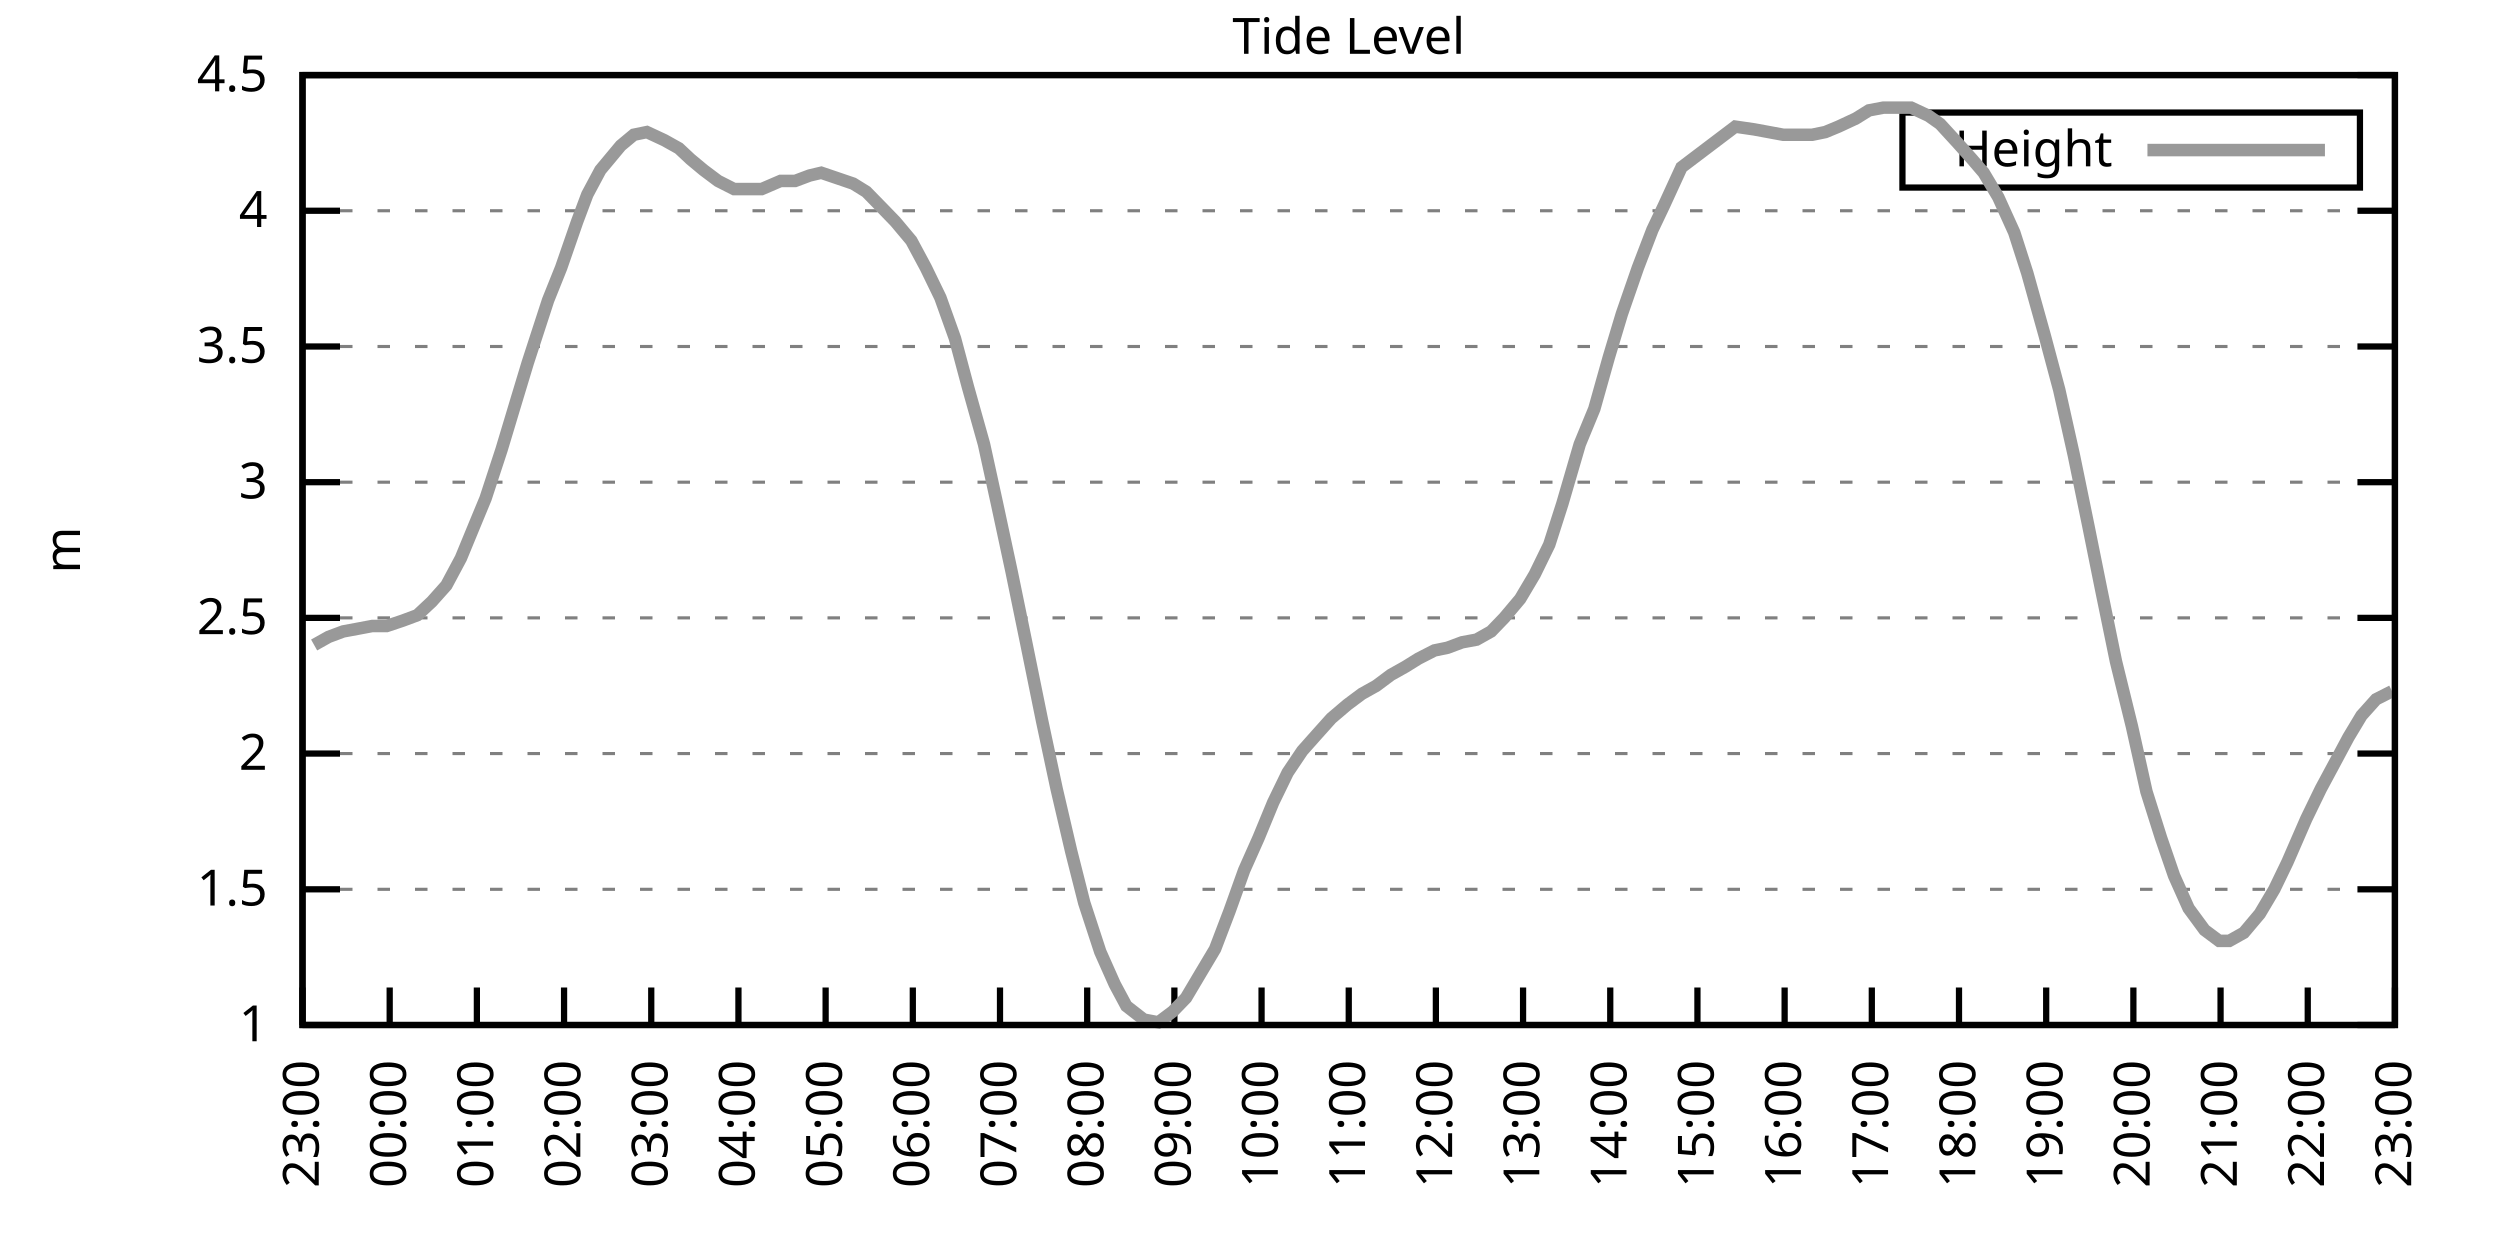
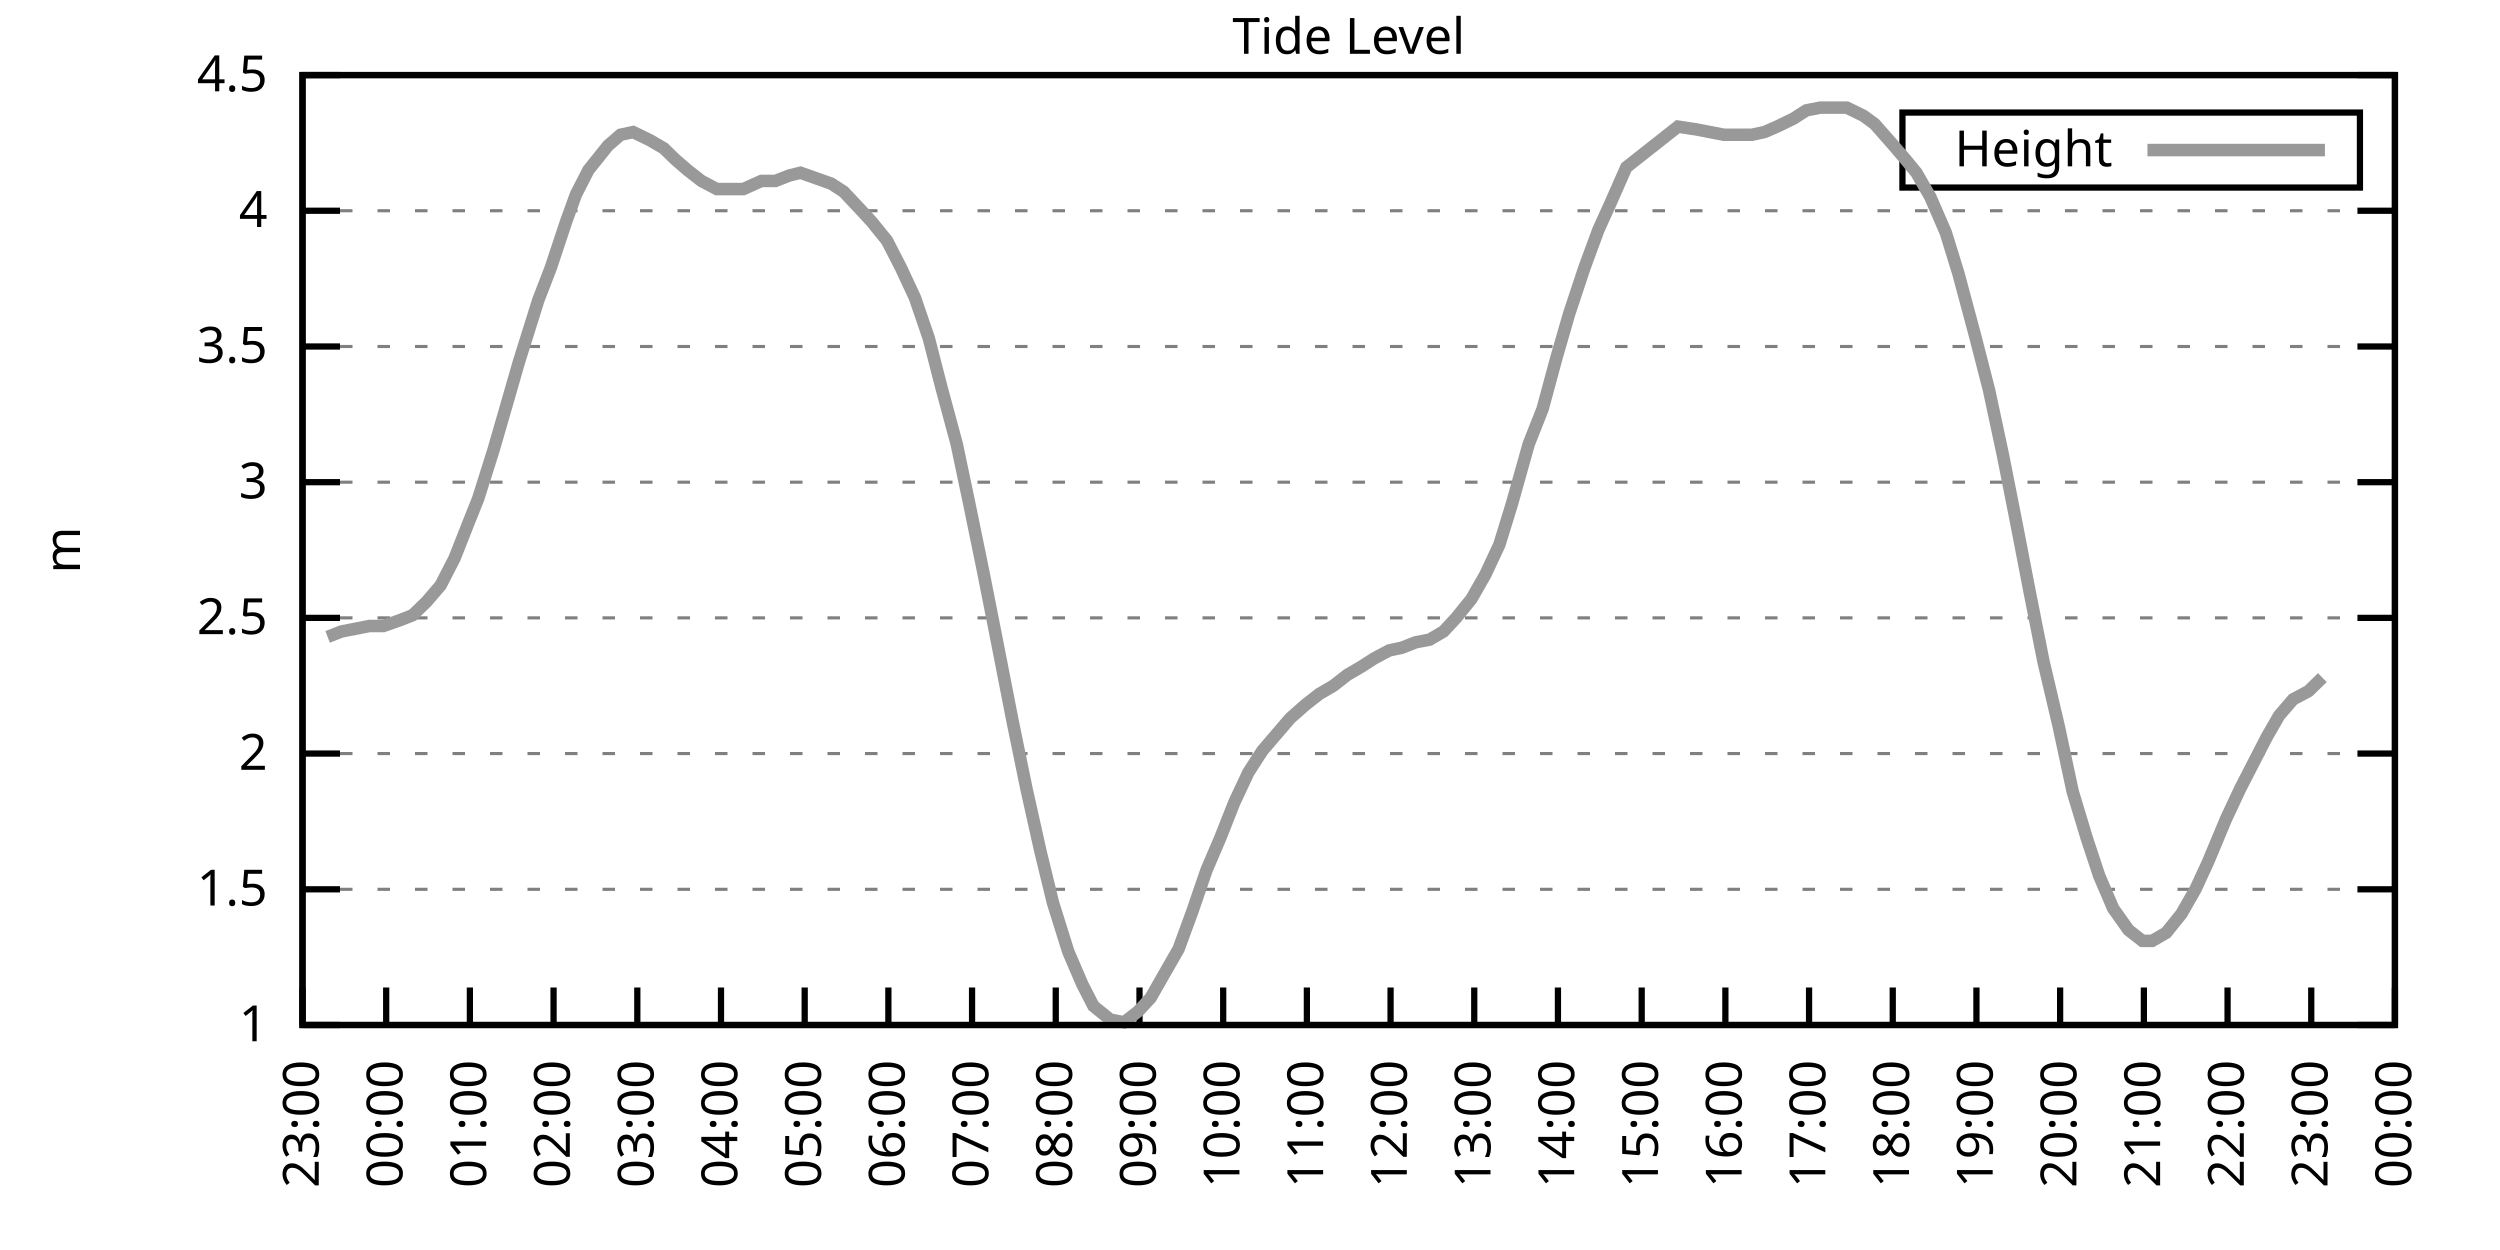
<svg xmlns="http://www.w3.org/2000/svg" xmlns:xlink="http://www.w3.org/1999/xlink" width="400" height="200" viewBox="0 0 400 200">
  <g id="gnuplot_canvas">
    <rect x="0" y="0" width="400" height="200" fill="none" />
    <defs>
      <circle id="gpDot" r="0.5" stroke-width="0.5" stroke="currentColor" />
      <path id="gpPt0" stroke-width="0.333" stroke="currentColor" d="M-1,0 h2 M0,-1 v2" />
      <path id="gpPt1" stroke-width="0.333" stroke="currentColor" d="M-1,-1 L1,1 M1,-1 L-1,1" />
      <path id="gpPt2" stroke-width="0.333" stroke="currentColor" d="M-1,0 L1,0 M0,-1 L0,1 M-1,-1 L1,1 M-1,1 L1,-1" />
      <rect id="gpPt3" stroke-width="0.333" stroke="currentColor" x="-1" y="-1" width="2" height="2" />
      <rect id="gpPt4" stroke-width="0.333" stroke="currentColor" fill="currentColor" x="-1" y="-1" width="2" height="2" />
      <circle id="gpPt5" stroke-width="0.333" stroke="currentColor" cx="0" cy="0" r="1" />
      <use xlink:href="#gpPt5" id="gpPt6" fill="currentColor" stroke="none" />
      <path id="gpPt7" stroke-width="0.333" stroke="currentColor" d="M0,-1.33 L-1.33,0.67 L1.33,0.67 z" />
      <use xlink:href="#gpPt7" id="gpPt8" fill="currentColor" stroke="none" />
      <use xlink:href="#gpPt7" id="gpPt9" stroke="currentColor" transform="rotate(180)" />
      <use xlink:href="#gpPt9" id="gpPt10" fill="currentColor" stroke="none" />
      <use xlink:href="#gpPt3" id="gpPt11" stroke="currentColor" transform="rotate(45)" />
      <use xlink:href="#gpPt11" id="gpPt12" fill="currentColor" stroke="none" />
      <path id="gpPt13" stroke-width="0.333" stroke="currentColor" d="M0,1.330 L1.265,0.411 L0.782,-1.067 L-0.782,-1.076 L-1.265,0.411 z" />
      <use xlink:href="#gpPt13" id="gpPt14" fill="currentColor" stroke="none" />
      <filter id="textbox" filterUnits="objectBoundingBox" x="0" y="0" height="1" width="1">
        <feFlood flood-color="white" flood-opacity="1" result="bgnd" />
        <feComposite in="SourceGraphic" in2="bgnd" operator="atop" />
      </filter>
      <filter id="greybox" filterUnits="objectBoundingBox" x="0" y="0" height="1" width="1">
        <feFlood flood-color="lightgrey" flood-opacity="1" result="grey" />
        <feComposite in="SourceGraphic" in2="grey" operator="atop" />
      </filter>
    </defs>
    <g fill="none" color="white" stroke="currentColor" stroke-width="1.00" stroke-linecap="butt" stroke-linejoin="miter">
</g>
    <g fill="none" color="black" stroke="currentColor" stroke-width="1.00" stroke-linecap="butt" stroke-linejoin="miter">
      <g stroke="none" shape-rendering="crispEdges">
        <polygon fill="rgb(255, 255, 255)" points="48.40,164.00 383.18,164.00 383.18,12.02 48.40,12.02 " />
      </g>
    </g>
    <g fill="none" color="black" stroke="currentColor" stroke-width="1.00" stroke-linecap="butt" stroke-linejoin="miter">
</g>
    <g fill="none" color="black" stroke="black" stroke-width="0.50" stroke-linecap="butt" stroke-linejoin="miter">
</g>
    <g fill="none" color="gray" stroke="currentColor" stroke-width="0.50" stroke-linecap="butt" stroke-linejoin="miter">
      <path stroke="gray" stroke-dasharray="2,4" class="gridline" d="M48.40,164.00 L383.19,164.00  " />
    </g>
    <g fill="none" color="gray" stroke="gray" stroke-width="1.00" stroke-linecap="butt" stroke-linejoin="miter">
</g>
    <g fill="none" color="black" stroke="currentColor" stroke-width="1.00" stroke-linecap="butt" stroke-linejoin="miter">
      <path stroke="black" d="M48.40,164.00 L54.40,164.00 M383.19,164.00 L377.19,164.00  " />
      <g transform="translate(42.80,166.60)" stroke="none" fill="black" font-family="Sans" font-size="8.00" text-anchor="end">
        <text>
          <tspan font-family="Sans"> 1</tspan>
        </text>
      </g>
    </g>
    <g fill="none" color="black" stroke="currentColor" stroke-width="1.00" stroke-linecap="butt" stroke-linejoin="miter">
</g>
    <g fill="none" color="black" stroke="black" stroke-width="0.50" stroke-linecap="butt" stroke-linejoin="miter">
</g>
    <g fill="none" color="gray" stroke="currentColor" stroke-width="0.50" stroke-linecap="butt" stroke-linejoin="miter">
      <path stroke="gray" stroke-dasharray="2,4" class="gridline" d="M48.40,142.29 L383.19,142.29  " />
    </g>
    <g fill="none" color="gray" stroke="gray" stroke-width="1.00" stroke-linecap="butt" stroke-linejoin="miter">
</g>
    <g fill="none" color="black" stroke="currentColor" stroke-width="1.00" stroke-linecap="butt" stroke-linejoin="miter">
      <path stroke="black" d="M48.40,142.29 L54.40,142.29 M383.19,142.29 L377.19,142.29  " />
      <g transform="translate(42.80,144.89)" stroke="none" fill="black" font-family="Sans" font-size="8.00" text-anchor="end">
        <text>
          <tspan font-family="Sans"> 1.5</tspan>
        </text>
      </g>
    </g>
    <g fill="none" color="black" stroke="currentColor" stroke-width="1.00" stroke-linecap="butt" stroke-linejoin="miter">
</g>
    <g fill="none" color="black" stroke="black" stroke-width="0.50" stroke-linecap="butt" stroke-linejoin="miter">
</g>
    <g fill="none" color="gray" stroke="currentColor" stroke-width="0.50" stroke-linecap="butt" stroke-linejoin="miter">
      <path stroke="gray" stroke-dasharray="2,4" class="gridline" d="M48.40,120.57 L383.19,120.57  " />
    </g>
    <g fill="none" color="gray" stroke="gray" stroke-width="1.00" stroke-linecap="butt" stroke-linejoin="miter">
</g>
    <g fill="none" color="black" stroke="currentColor" stroke-width="1.00" stroke-linecap="butt" stroke-linejoin="miter">
      <path stroke="black" d="M48.40,120.57 L54.40,120.57 M383.19,120.57 L377.19,120.57  " />
      <g transform="translate(42.80,123.17)" stroke="none" fill="black" font-family="Sans" font-size="8.00" text-anchor="end">
        <text>
          <tspan font-family="Sans"> 2</tspan>
        </text>
      </g>
    </g>
    <g fill="none" color="black" stroke="currentColor" stroke-width="1.00" stroke-linecap="butt" stroke-linejoin="miter">
</g>
    <g fill="none" color="black" stroke="black" stroke-width="0.50" stroke-linecap="butt" stroke-linejoin="miter">
</g>
    <g fill="none" color="gray" stroke="currentColor" stroke-width="0.50" stroke-linecap="butt" stroke-linejoin="miter">
      <path stroke="gray" stroke-dasharray="2,4" class="gridline" d="M48.40,98.86 L383.19,98.86  " />
    </g>
    <g fill="none" color="gray" stroke="gray" stroke-width="1.00" stroke-linecap="butt" stroke-linejoin="miter">
</g>
    <g fill="none" color="black" stroke="currentColor" stroke-width="1.00" stroke-linecap="butt" stroke-linejoin="miter">
      <path stroke="black" d="M48.40,98.86 L54.40,98.86 M383.19,98.86 L377.19,98.86  " />
      <g transform="translate(42.80,101.46)" stroke="none" fill="black" font-family="Sans" font-size="8.00" text-anchor="end">
        <text>
          <tspan font-family="Sans"> 2.5</tspan>
        </text>
      </g>
    </g>
    <g fill="none" color="black" stroke="currentColor" stroke-width="1.00" stroke-linecap="butt" stroke-linejoin="miter">
</g>
    <g fill="none" color="black" stroke="black" stroke-width="0.50" stroke-linecap="butt" stroke-linejoin="miter">
</g>
    <g fill="none" color="gray" stroke="currentColor" stroke-width="0.50" stroke-linecap="butt" stroke-linejoin="miter">
      <path stroke="gray" stroke-dasharray="2,4" class="gridline" d="M48.40,77.15 L383.19,77.15  " />
    </g>
    <g fill="none" color="gray" stroke="gray" stroke-width="1.00" stroke-linecap="butt" stroke-linejoin="miter">
</g>
    <g fill="none" color="black" stroke="currentColor" stroke-width="1.00" stroke-linecap="butt" stroke-linejoin="miter">
      <path stroke="black" d="M48.40,77.15 L54.40,77.15 M383.19,77.15 L377.19,77.15  " />
      <g transform="translate(42.80,79.75)" stroke="none" fill="black" font-family="Sans" font-size="8.00" text-anchor="end">
        <text>
          <tspan font-family="Sans"> 3</tspan>
        </text>
      </g>
    </g>
    <g fill="none" color="black" stroke="currentColor" stroke-width="1.00" stroke-linecap="butt" stroke-linejoin="miter">
</g>
    <g fill="none" color="black" stroke="black" stroke-width="0.50" stroke-linecap="butt" stroke-linejoin="miter">
</g>
    <g fill="none" color="gray" stroke="currentColor" stroke-width="0.50" stroke-linecap="butt" stroke-linejoin="miter">
      <path stroke="gray" stroke-dasharray="2,4" class="gridline" d="M48.40,55.44 L383.19,55.44  " />
    </g>
    <g fill="none" color="gray" stroke="gray" stroke-width="1.00" stroke-linecap="butt" stroke-linejoin="miter">
</g>
    <g fill="none" color="black" stroke="currentColor" stroke-width="1.00" stroke-linecap="butt" stroke-linejoin="miter">
      <path stroke="black" d="M48.40,55.44 L54.40,55.44 M383.19,55.44 L377.19,55.44  " />
      <g transform="translate(42.80,58.04)" stroke="none" fill="black" font-family="Sans" font-size="8.00" text-anchor="end">
        <text>
          <tspan font-family="Sans"> 3.5</tspan>
        </text>
      </g>
    </g>
    <g fill="none" color="black" stroke="currentColor" stroke-width="1.00" stroke-linecap="butt" stroke-linejoin="miter">
</g>
    <g fill="none" color="black" stroke="black" stroke-width="0.50" stroke-linecap="butt" stroke-linejoin="miter">
</g>
    <g fill="none" color="gray" stroke="currentColor" stroke-width="0.50" stroke-linecap="butt" stroke-linejoin="miter">
      <path stroke="gray" stroke-dasharray="2,4" class="gridline" d="M48.40,33.72 L383.19,33.72  " />
    </g>
    <g fill="none" color="gray" stroke="gray" stroke-width="1.00" stroke-linecap="butt" stroke-linejoin="miter">
</g>
    <g fill="none" color="black" stroke="currentColor" stroke-width="1.00" stroke-linecap="butt" stroke-linejoin="miter">
      <path stroke="black" d="M48.40,33.72 L54.40,33.72 M383.19,33.72 L377.19,33.72  " />
      <g transform="translate(42.80,36.32)" stroke="none" fill="black" font-family="Sans" font-size="8.00" text-anchor="end">
        <text>
          <tspan font-family="Sans"> 4</tspan>
        </text>
      </g>
    </g>
    <g fill="none" color="black" stroke="currentColor" stroke-width="1.00" stroke-linecap="butt" stroke-linejoin="miter">
</g>
    <g fill="none" color="black" stroke="black" stroke-width="0.50" stroke-linecap="butt" stroke-linejoin="miter">
</g>
    <g fill="none" color="gray" stroke="currentColor" stroke-width="0.50" stroke-linecap="butt" stroke-linejoin="miter">
      <path stroke="gray" stroke-dasharray="2,4" class="gridline" d="M48.40,12.01 L383.19,12.01  " />
    </g>
    <g fill="none" color="gray" stroke="gray" stroke-width="1.00" stroke-linecap="butt" stroke-linejoin="miter">
</g>
    <g fill="none" color="black" stroke="currentColor" stroke-width="1.00" stroke-linecap="butt" stroke-linejoin="miter">
      <path stroke="black" d="M48.40,12.01 L54.40,12.01 M383.19,12.01 L377.19,12.01  " />
      <g transform="translate(42.80,14.61)" stroke="none" fill="black" font-family="Sans" font-size="8.00" text-anchor="end">
        <text>
          <tspan font-family="Sans"> 4.5</tspan>
        </text>
      </g>
    </g>
    <g fill="none" color="black" stroke="currentColor" stroke-width="1.00" stroke-linecap="butt" stroke-linejoin="miter">
      <path stroke="black" d="M48.40,164.00 L48.40,158.00  " />
      <g transform="translate(51.00,169.60) rotate(270.00)" stroke="none" fill="black" font-family="Sans" font-size="8.00" text-anchor="end">
        <text>
          <tspan font-family="Sans">23:00</tspan>
        </text>
      </g>
    </g>
    <g fill="none" color="black" stroke="currentColor" stroke-width="1.00" stroke-linecap="butt" stroke-linejoin="miter">
-       <path stroke="black" d="M62.35,164.00 L62.35,158.00  " />
-       <g transform="translate(64.95,169.60) rotate(270.00)" stroke="none" fill="black" font-family="Sans" font-size="8.00" text-anchor="end">
+       <path stroke="black" d="M61.79,164.00 L61.79,158.00  " />
+       <g transform="translate(64.39,169.60) rotate(270.00)" stroke="none" fill="black" font-family="Sans" font-size="8.00" text-anchor="end">
        <text>
          <tspan font-family="Sans">00:00</tspan>
        </text>
      </g>
    </g>
    <g fill="none" color="black" stroke="currentColor" stroke-width="1.00" stroke-linecap="butt" stroke-linejoin="miter">
-       <path stroke="black" d="M76.30,164.00 L76.30,158.00  " />
-       <g transform="translate(78.90,169.60) rotate(270.00)" stroke="none" fill="black" font-family="Sans" font-size="8.00" text-anchor="end">
+       <path stroke="black" d="M75.18,164.00 L75.18,158.00  " />
+       <g transform="translate(77.78,169.60) rotate(270.00)" stroke="none" fill="black" font-family="Sans" font-size="8.00" text-anchor="end">
        <text>
          <tspan font-family="Sans">01:00</tspan>
        </text>
      </g>
    </g>
    <g fill="none" color="black" stroke="currentColor" stroke-width="1.00" stroke-linecap="butt" stroke-linejoin="miter">
-       <path stroke="black" d="M90.25,164.00 L90.25,158.00  " />
-       <g transform="translate(92.85,169.60) rotate(270.00)" stroke="none" fill="black" font-family="Sans" font-size="8.00" text-anchor="end">
+       <path stroke="black" d="M88.57,164.00 L88.57,158.00  " />
+       <g transform="translate(91.17,169.60) rotate(270.00)" stroke="none" fill="black" font-family="Sans" font-size="8.00" text-anchor="end">
        <text>
          <tspan font-family="Sans">02:00</tspan>
        </text>
      </g>
    </g>
    <g fill="none" color="black" stroke="currentColor" stroke-width="1.00" stroke-linecap="butt" stroke-linejoin="miter">
-       <path stroke="black" d="M104.20,164.00 L104.20,158.00  " />
-       <g transform="translate(106.80,169.60) rotate(270.00)" stroke="none" fill="black" font-family="Sans" font-size="8.00" text-anchor="end">
+       <path stroke="black" d="M101.97,164.00 L101.97,158.00  " />
+       <g transform="translate(104.57,169.60) rotate(270.00)" stroke="none" fill="black" font-family="Sans" font-size="8.00" text-anchor="end">
        <text>
          <tspan font-family="Sans">03:00</tspan>
        </text>
      </g>
    </g>
    <g fill="none" color="black" stroke="currentColor" stroke-width="1.00" stroke-linecap="butt" stroke-linejoin="miter">
-       <path stroke="black" d="M118.15,164.00 L118.15,158.00  " />
-       <g transform="translate(120.75,169.60) rotate(270.00)" stroke="none" fill="black" font-family="Sans" font-size="8.00" text-anchor="end">
+       <path stroke="black" d="M115.36,164.00 L115.36,158.00  " />
+       <g transform="translate(117.96,169.60) rotate(270.00)" stroke="none" fill="black" font-family="Sans" font-size="8.00" text-anchor="end">
        <text>
          <tspan font-family="Sans">04:00</tspan>
        </text>
      </g>
    </g>
    <g fill="none" color="black" stroke="currentColor" stroke-width="1.00" stroke-linecap="butt" stroke-linejoin="miter">
-       <path stroke="black" d="M132.10,164.00 L132.10,158.00  " />
-       <g transform="translate(134.70,169.60) rotate(270.00)" stroke="none" fill="black" font-family="Sans" font-size="8.00" text-anchor="end">
+       <path stroke="black" d="M128.75,164.00 L128.75,158.00  " />
+       <g transform="translate(131.35,169.60) rotate(270.00)" stroke="none" fill="black" font-family="Sans" font-size="8.00" text-anchor="end">
        <text>
          <tspan font-family="Sans">05:00</tspan>
        </text>
      </g>
    </g>
    <g fill="none" color="black" stroke="currentColor" stroke-width="1.00" stroke-linecap="butt" stroke-linejoin="miter">
-       <path stroke="black" d="M146.05,164.00 L146.05,158.00  " />
-       <g transform="translate(148.65,169.60) rotate(270.00)" stroke="none" fill="black" font-family="Sans" font-size="8.00" text-anchor="end">
+       <path stroke="black" d="M142.14,164.00 L142.14,158.00  " />
+       <g transform="translate(144.74,169.60) rotate(270.00)" stroke="none" fill="black" font-family="Sans" font-size="8.00" text-anchor="end">
        <text>
          <tspan font-family="Sans">06:00</tspan>
        </text>
      </g>
    </g>
    <g fill="none" color="black" stroke="currentColor" stroke-width="1.00" stroke-linecap="butt" stroke-linejoin="miter">
-       <path stroke="black" d="M160.00,164.00 L160.00,158.00  " />
-       <g transform="translate(162.60,169.60) rotate(270.00)" stroke="none" fill="black" font-family="Sans" font-size="8.00" text-anchor="end">
+       <path stroke="black" d="M155.53,164.00 L155.53,158.00  " />
+       <g transform="translate(158.13,169.60) rotate(270.00)" stroke="none" fill="black" font-family="Sans" font-size="8.00" text-anchor="end">
        <text>
          <tspan font-family="Sans">07:00</tspan>
        </text>
      </g>
    </g>
    <g fill="none" color="black" stroke="currentColor" stroke-width="1.00" stroke-linecap="butt" stroke-linejoin="miter">
-       <path stroke="black" d="M173.95,164.00 L173.95,158.00  " />
-       <g transform="translate(176.55,169.60) rotate(270.00)" stroke="none" fill="black" font-family="Sans" font-size="8.00" text-anchor="end">
+       <path stroke="black" d="M168.92,164.00 L168.92,158.00  " />
+       <g transform="translate(171.52,169.60) rotate(270.00)" stroke="none" fill="black" font-family="Sans" font-size="8.00" text-anchor="end">
        <text>
          <tspan font-family="Sans">08:00</tspan>
        </text>
      </g>
    </g>
    <g fill="none" color="black" stroke="currentColor" stroke-width="1.00" stroke-linecap="butt" stroke-linejoin="miter">
-       <path stroke="black" d="M187.90,164.00 L187.90,158.00  " />
-       <g transform="translate(190.50,169.60) rotate(270.00)" stroke="none" fill="black" font-family="Sans" font-size="8.00" text-anchor="end">
+       <path stroke="black" d="M182.32,164.00 L182.32,158.00  " />
+       <g transform="translate(184.92,169.60) rotate(270.00)" stroke="none" fill="black" font-family="Sans" font-size="8.00" text-anchor="end">
        <text>
          <tspan font-family="Sans">09:00</tspan>
        </text>
      </g>
    </g>
    <g fill="none" color="black" stroke="currentColor" stroke-width="1.00" stroke-linecap="butt" stroke-linejoin="miter">
-       <path stroke="black" d="M201.85,164.00 L201.85,158.00  " />
-       <g transform="translate(204.45,169.60) rotate(270.00)" stroke="none" fill="black" font-family="Sans" font-size="8.00" text-anchor="end">
+       <path stroke="black" d="M195.71,164.00 L195.71,158.00  " />
+       <g transform="translate(198.31,169.60) rotate(270.00)" stroke="none" fill="black" font-family="Sans" font-size="8.00" text-anchor="end">
        <text>
          <tspan font-family="Sans">10:00</tspan>
        </text>
      </g>
    </g>
    <g fill="none" color="black" stroke="currentColor" stroke-width="1.00" stroke-linecap="butt" stroke-linejoin="miter">
-       <path stroke="black" d="M215.80,164.00 L215.80,158.00  " />
-       <g transform="translate(218.40,169.60) rotate(270.00)" stroke="none" fill="black" font-family="Sans" font-size="8.00" text-anchor="end">
+       <path stroke="black" d="M209.10,164.00 L209.10,158.00  " />
+       <g transform="translate(211.70,169.60) rotate(270.00)" stroke="none" fill="black" font-family="Sans" font-size="8.00" text-anchor="end">
        <text>
          <tspan font-family="Sans">11:00</tspan>
        </text>
      </g>
    </g>
    <g fill="none" color="black" stroke="currentColor" stroke-width="1.00" stroke-linecap="butt" stroke-linejoin="miter">
-       <path stroke="black" d="M229.74,164.00 L229.74,158.00  " />
-       <g transform="translate(232.34,169.60) rotate(270.00)" stroke="none" fill="black" font-family="Sans" font-size="8.00" text-anchor="end">
+       <path stroke="black" d="M222.49,164.00 L222.49,158.00  " />
+       <g transform="translate(225.09,169.60) rotate(270.00)" stroke="none" fill="black" font-family="Sans" font-size="8.00" text-anchor="end">
        <text>
          <tspan font-family="Sans">12:00</tspan>
        </text>
      </g>
    </g>
    <g fill="none" color="black" stroke="currentColor" stroke-width="1.00" stroke-linecap="butt" stroke-linejoin="miter">
-       <path stroke="black" d="M243.69,164.00 L243.69,158.00  " />
-       <g transform="translate(246.29,169.60) rotate(270.00)" stroke="none" fill="black" font-family="Sans" font-size="8.00" text-anchor="end">
+       <path stroke="black" d="M235.88,164.00 L235.88,158.00  " />
+       <g transform="translate(238.48,169.60) rotate(270.00)" stroke="none" fill="black" font-family="Sans" font-size="8.00" text-anchor="end">
        <text>
          <tspan font-family="Sans">13:00</tspan>
        </text>
      </g>
    </g>
    <g fill="none" color="black" stroke="currentColor" stroke-width="1.00" stroke-linecap="butt" stroke-linejoin="miter">
-       <path stroke="black" d="M257.64,164.00 L257.64,158.00  " />
-       <g transform="translate(260.24,169.60) rotate(270.00)" stroke="none" fill="black" font-family="Sans" font-size="8.00" text-anchor="end">
+       <path stroke="black" d="M249.27,164.00 L249.27,158.00  " />
+       <g transform="translate(251.87,169.60) rotate(270.00)" stroke="none" fill="black" font-family="Sans" font-size="8.00" text-anchor="end">
        <text>
          <tspan font-family="Sans">14:00</tspan>
        </text>
      </g>
    </g>
    <g fill="none" color="black" stroke="currentColor" stroke-width="1.00" stroke-linecap="butt" stroke-linejoin="miter">
-       <path stroke="black" d="M271.59,164.00 L271.59,158.00  " />
-       <g transform="translate(274.19,169.60) rotate(270.00)" stroke="none" fill="black" font-family="Sans" font-size="8.00" text-anchor="end">
+       <path stroke="black" d="M262.67,164.00 L262.67,158.00  " />
+       <g transform="translate(265.27,169.60) rotate(270.00)" stroke="none" fill="black" font-family="Sans" font-size="8.00" text-anchor="end">
        <text>
          <tspan font-family="Sans">15:00</tspan>
        </text>
      </g>
    </g>
    <g fill="none" color="black" stroke="currentColor" stroke-width="1.00" stroke-linecap="butt" stroke-linejoin="miter">
-       <path stroke="black" d="M285.54,164.00 L285.54,158.00  " />
-       <g transform="translate(288.14,169.60) rotate(270.00)" stroke="none" fill="black" font-family="Sans" font-size="8.00" text-anchor="end">
+       <path stroke="black" d="M276.06,164.00 L276.06,158.00  " />
+       <g transform="translate(278.66,169.60) rotate(270.00)" stroke="none" fill="black" font-family="Sans" font-size="8.00" text-anchor="end">
        <text>
          <tspan font-family="Sans">16:00</tspan>
        </text>
      </g>
    </g>
    <g fill="none" color="black" stroke="currentColor" stroke-width="1.00" stroke-linecap="butt" stroke-linejoin="miter">
-       <path stroke="black" d="M299.49,164.00 L299.49,158.00  " />
-       <g transform="translate(302.09,169.60) rotate(270.00)" stroke="none" fill="black" font-family="Sans" font-size="8.00" text-anchor="end">
+       <path stroke="black" d="M289.45,164.00 L289.45,158.00  " />
+       <g transform="translate(292.05,169.60) rotate(270.00)" stroke="none" fill="black" font-family="Sans" font-size="8.00" text-anchor="end">
        <text>
          <tspan font-family="Sans">17:00</tspan>
        </text>
      </g>
    </g>
    <g fill="none" color="black" stroke="currentColor" stroke-width="1.00" stroke-linecap="butt" stroke-linejoin="miter">
-       <path stroke="black" d="M313.44,164.00 L313.44,158.00  " />
-       <g transform="translate(316.04,169.60) rotate(270.00)" stroke="none" fill="black" font-family="Sans" font-size="8.00" text-anchor="end">
+       <path stroke="black" d="M302.84,164.00 L302.84,158.00  " />
+       <g transform="translate(305.44,169.60) rotate(270.00)" stroke="none" fill="black" font-family="Sans" font-size="8.00" text-anchor="end">
        <text>
          <tspan font-family="Sans">18:00</tspan>
        </text>
      </g>
    </g>
    <g fill="none" color="black" stroke="currentColor" stroke-width="1.00" stroke-linecap="butt" stroke-linejoin="miter">
-       <path stroke="black" d="M327.39,164.00 L327.39,158.00  " />
-       <g transform="translate(329.99,169.60) rotate(270.00)" stroke="none" fill="black" font-family="Sans" font-size="8.00" text-anchor="end">
+       <path stroke="black" d="M316.23,164.00 L316.23,158.00  " />
+       <g transform="translate(318.83,169.60) rotate(270.00)" stroke="none" fill="black" font-family="Sans" font-size="8.00" text-anchor="end">
        <text>
          <tspan font-family="Sans">19:00</tspan>
        </text>
      </g>
    </g>
    <g fill="none" color="black" stroke="currentColor" stroke-width="1.00" stroke-linecap="butt" stroke-linejoin="miter">
-       <path stroke="black" d="M341.34,164.00 L341.34,158.00  " />
-       <g transform="translate(343.94,169.60) rotate(270.00)" stroke="none" fill="black" font-family="Sans" font-size="8.00" text-anchor="end">
+       <path stroke="black" d="M329.62,164.00 L329.62,158.00  " />
+       <g transform="translate(332.22,169.60) rotate(270.00)" stroke="none" fill="black" font-family="Sans" font-size="8.00" text-anchor="end">
        <text>
          <tspan font-family="Sans">20:00</tspan>
        </text>
      </g>
    </g>
    <g fill="none" color="black" stroke="currentColor" stroke-width="1.00" stroke-linecap="butt" stroke-linejoin="miter">
-       <path stroke="black" d="M355.29,164.00 L355.29,158.00  " />
-       <g transform="translate(357.89,169.60) rotate(270.00)" stroke="none" fill="black" font-family="Sans" font-size="8.00" text-anchor="end">
+       <path stroke="black" d="M343.02,164.00 L343.02,158.00  " />
+       <g transform="translate(345.62,169.60) rotate(270.00)" stroke="none" fill="black" font-family="Sans" font-size="8.00" text-anchor="end">
        <text>
          <tspan font-family="Sans">21:00</tspan>
        </text>
      </g>
    </g>
    <g fill="none" color="black" stroke="currentColor" stroke-width="1.00" stroke-linecap="butt" stroke-linejoin="miter">
-       <path stroke="black" d="M369.24,164.00 L369.24,158.00  " />
-       <g transform="translate(371.84,169.60) rotate(270.00)" stroke="none" fill="black" font-family="Sans" font-size="8.00" text-anchor="end">
+       <path stroke="black" d="M356.41,164.00 L356.41,158.00  " />
+       <g transform="translate(359.01,169.60) rotate(270.00)" stroke="none" fill="black" font-family="Sans" font-size="8.00" text-anchor="end">
        <text>
          <tspan font-family="Sans">22:00</tspan>
+         </text>
+       </g>
+     </g>
+     <g fill="none" color="black" stroke="currentColor" stroke-width="1.00" stroke-linecap="butt" stroke-linejoin="miter">
+       <path stroke="black" d="M369.80,164.00 L369.80,158.00  " />
+       <g transform="translate(372.40,169.60) rotate(270.00)" stroke="none" fill="black" font-family="Sans" font-size="8.00" text-anchor="end">
+         <text>
+           <tspan font-family="Sans">23:00</tspan>
        </text>
      </g>
    </g>
    <g fill="none" color="black" stroke="currentColor" stroke-width="1.00" stroke-linecap="butt" stroke-linejoin="miter">
      <path stroke="black" d="M383.19,164.00 L383.19,158.00  " />
      <g transform="translate(385.79,169.60) rotate(270.00)" stroke="none" fill="black" font-family="Sans" font-size="8.00" text-anchor="end">
        <text>
-           <tspan font-family="Sans">23:00</tspan>
+           <tspan font-family="Sans">00:00</tspan>
        </text>
      </g>
    </g>
    <g fill="none" color="black" stroke="currentColor" stroke-width="1.00" stroke-linecap="butt" stroke-linejoin="miter">
</g>
    <g fill="none" color="black" stroke="currentColor" stroke-width="1.00" stroke-linecap="butt" stroke-linejoin="miter">
      <path stroke="black" d="M48.40,12.01 L48.40,164.00 L383.19,164.00 L383.19,12.01 L48.40,12.01 Z  " />
    </g>
    <g fill="none" color="black" stroke="currentColor" stroke-width="1.00" stroke-linecap="butt" stroke-linejoin="miter">
</g>
    <g fill="none" color="black" stroke="currentColor" stroke-width="1.00" stroke-linecap="butt" stroke-linejoin="miter">
      <path stroke="black" d="M304.39,30.01 L304.39,18.01 L377.59,18.01 L377.59,30.01 L304.39,30.01 Z  " />
    </g>
    <g id="Tide_level_plot_1">
      <g fill="none" color="white" stroke="black" stroke-width="2.00" stroke-linecap="butt" stroke-linejoin="miter">
</g>
      <g fill="none" color="black" stroke="currentColor" stroke-width="2.00" stroke-linecap="butt" stroke-linejoin="miter">
        <g transform="translate(337.99,26.61)" stroke="none" fill="black" font-family="Sans" font-size="8.00" text-anchor="end">
          <text>
            <tspan font-family="Sans">Height</tspan>
          </text>
        </g>
      </g>
      <g fill="none" color="black" stroke="currentColor" stroke-width="2.00" stroke-linecap="butt" stroke-linejoin="miter">
-         <path stroke="rgb(153, 153, 153)" d="M343.59,24.01 L371.99,24.01 M50.26,103.20 L52.58,101.90 L54.91,101.03 L57.23,100.60 L59.56,100.16 L61.88,100.16   L64.44,99.30 L66.77,98.43 L69.09,96.26 L71.42,93.65 L73.74,89.31 L76.07,83.66 L77.69,79.75 L80.25,71.94   L82.34,64.99 L84.44,58.04 L87.69,48.05 L89.78,42.84 L92.34,35.46 L93.97,31.12 L96.06,27.21 L99.32,23.30   L101.41,21.56 L103.50,21.13 L106.29,22.43 L108.62,23.73 L110.48,25.47 L112.57,27.21 L114.89,28.95 L117.45,30.25   L119.78,30.25 L121.87,30.25 L124.89,28.95 L127.22,28.95 L129.54,28.08 L131.40,27.64 L133.96,28.51 L136.51,29.38   L138.61,30.68 L141.16,33.29 L143.26,35.46 L145.81,38.50 L148.14,42.84 L150.46,47.62 L152.79,54.13 L154.88,61.95   L157.44,71.07 L159.53,80.62 L161.86,91.48 L164.18,102.77 L166.74,115.36 L169.06,126.22 L171.39,136.21 L173.48,144.46   L176.04,152.28 L178.36,157.49 L180.22,160.96 L183.01,163.13 L185.34,163.57 L187.66,161.83 L189.76,159.66 L192.08,155.75   L194.41,151.84 L196.73,145.76 L199.06,139.25 L201.38,134.04 L203.71,128.39 L206.03,123.61 L208.36,120.14 L210.68,117.53   L213.01,114.93 L215.56,112.76 L217.89,111.02 L220.21,109.72 L222.54,107.98 L224.86,106.68 L226.95,105.38 L229.51,104.07   L231.60,103.64 L233.93,102.77 L236.25,102.34 L238.58,101.03 L240.67,98.86 L243.23,95.82 L245.55,91.91 L247.88,87.14   L249.97,80.62 L252.76,71.07 L255.09,65.42 L257.41,57.17 L259.50,50.22 L262.06,42.84 L264.39,36.76 L266.25,32.85   L269.04,26.77 L277.64,20.26 L280.66,20.70 L282.99,21.13 L285.31,21.56 L287.64,21.56 L289.96,21.56 L292.05,21.13   L294.15,20.26 L296.94,18.96 L299.03,17.66 L301.35,17.22 L303.68,17.22 L305.77,17.22 L308.56,18.52 L310.42,19.83   L313.21,22.87 L315.53,25.47 L317.39,27.64 L319.72,31.55 L322.28,37.20 L324.37,43.71 L327.16,53.70 L329.48,62.38   L331.81,72.81 L334.13,84.10 L336.23,94.52 L338.55,105.81 L341.11,116.23 L343.43,126.65 L345.76,134.04 L347.85,140.12   L350.18,145.33 L352.73,148.80 L355.06,150.54 L356.69,150.54 L359.01,149.24 L361.57,146.20 L363.89,142.29 L365.99,137.94   L369.01,131.00 L371.33,126.22 L373.66,121.88 L375.75,117.97 L377.84,114.49 L380.17,111.89 L382.73,110.59  " />
+         <path stroke="rgb(153, 153, 153)" d="M343.59,24.01 L371.99,24.01 M52.42,101.90 L54.65,101.03 L56.88,100.60 L59.11,100.16 L61.35,100.16 L63.80,99.30   L66.03,98.43 L68.26,96.26 L70.50,93.65 L72.73,89.31 L74.96,83.66 L76.52,79.75 L78.98,71.94 L80.99,64.99   L82.99,58.04 L86.12,48.05 L88.13,42.84 L90.58,35.46 L92.15,31.12 L94.15,27.21 L97.28,23.30 L99.29,21.56   L101.30,21.13 L103.98,22.43 L106.21,23.73 L107.99,25.47 L110.00,27.21 L112.23,28.95 L114.69,30.25 L116.92,30.25   L118.93,30.25 L121.83,28.95 L124.06,28.95 L126.29,28.08 L128.08,27.64 L130.54,28.51 L132.99,29.38 L135.00,30.68   L137.45,33.29 L139.46,35.46 L141.92,38.50 L144.15,42.84 L146.38,47.62 L148.61,54.13 L150.62,61.95 L153.08,71.07   L155.09,80.62 L157.32,91.48 L159.55,102.77 L162.01,115.36 L164.24,126.22 L166.47,136.21 L168.48,144.46 L170.93,152.28   L173.17,157.49 L174.95,160.96 L177.63,163.13 L179.86,163.57 L182.09,161.83 L184.10,159.66 L186.33,155.75 L188.57,151.84   L190.80,145.76 L193.03,139.25 L195.26,134.04 L197.49,128.39 L199.73,123.61 L201.96,120.14 L204.19,117.53 L206.42,114.93   L208.88,112.76 L211.11,111.02 L213.34,109.72 L215.57,107.98 L217.80,106.68 L219.81,105.38 L222.27,104.07 L224.28,103.64   L226.51,102.77 L228.74,102.34 L230.97,101.03 L232.98,98.86 L235.44,95.82 L237.67,91.91 L239.90,87.14 L241.91,80.62   L244.59,71.07 L246.82,65.42 L249.05,57.17 L251.06,50.22 L253.51,42.84 L255.75,36.76 L257.53,32.85 L260.21,26.77   L268.47,20.26 L271.37,20.70 L273.60,21.13 L275.83,21.56 L278.07,21.56 L280.30,21.56 L282.31,21.13 L284.32,20.26   L286.99,18.96 L289.00,17.66 L291.23,17.22 L293.47,17.22 L295.48,17.22 L298.15,18.52 L299.94,19.83 L302.62,22.87   L304.85,25.47 L306.63,27.64 L308.87,31.55 L311.32,37.20 L313.33,43.71 L316.01,53.70 L318.24,62.38 L320.47,72.81   L322.70,84.10 L324.71,94.52 L326.95,105.81 L329.40,116.23 L331.63,126.65 L333.86,134.04 L335.87,140.12 L338.10,145.33   L340.56,148.80 L342.79,150.54 L344.35,150.54 L346.59,149.24 L349.04,146.20 L351.27,142.29 L353.28,137.94 L356.18,131.00   L358.42,126.22 L360.65,121.88 L362.66,117.97 L364.66,114.49 L366.90,111.89 L369.35,110.59 L371.58,108.42  " />
      </g>
    </g>
    <g fill="none" color="black" stroke="currentColor" stroke-width="2.00" stroke-linecap="butt" stroke-linejoin="miter">
</g>
    <g fill="none" color="black" stroke="black" stroke-width="1.00" stroke-linecap="butt" stroke-linejoin="miter">
</g>
    <g fill="none" color="black" stroke="currentColor" stroke-width="1.00" stroke-linecap="butt" stroke-linejoin="miter">
      <path stroke="black" d="M48.40,12.01 L48.40,164.00 L383.19,164.00 L383.19,12.01 L48.40,12.01 Z  " />
      <g transform="translate(12.80,88.01) rotate(270.00)" stroke="none" fill="black" font-family="Sans" font-size="8.00" text-anchor="middle">
        <text>
          <tspan font-family="Sans">m</tspan>
        </text>
      </g>
    </g>
    <g fill="none" color="black" stroke="currentColor" stroke-width="1.00" stroke-linecap="butt" stroke-linejoin="miter">
</g>
    <g fill="none" color="black" stroke="currentColor" stroke-width="1.00" stroke-linecap="butt" stroke-linejoin="miter">
      <g transform="translate(215.79,8.61)" stroke="none" fill="black" font-family="Sans" font-size="8.00" text-anchor="middle">
        <text>
          <tspan font-family="Sans">Tide Level</tspan>
        </text>
      </g>
    </g>
    <g fill="none" color="black" stroke="currentColor" stroke-width="1.00" stroke-linecap="butt" stroke-linejoin="miter">
</g>
  </g>
</svg>
